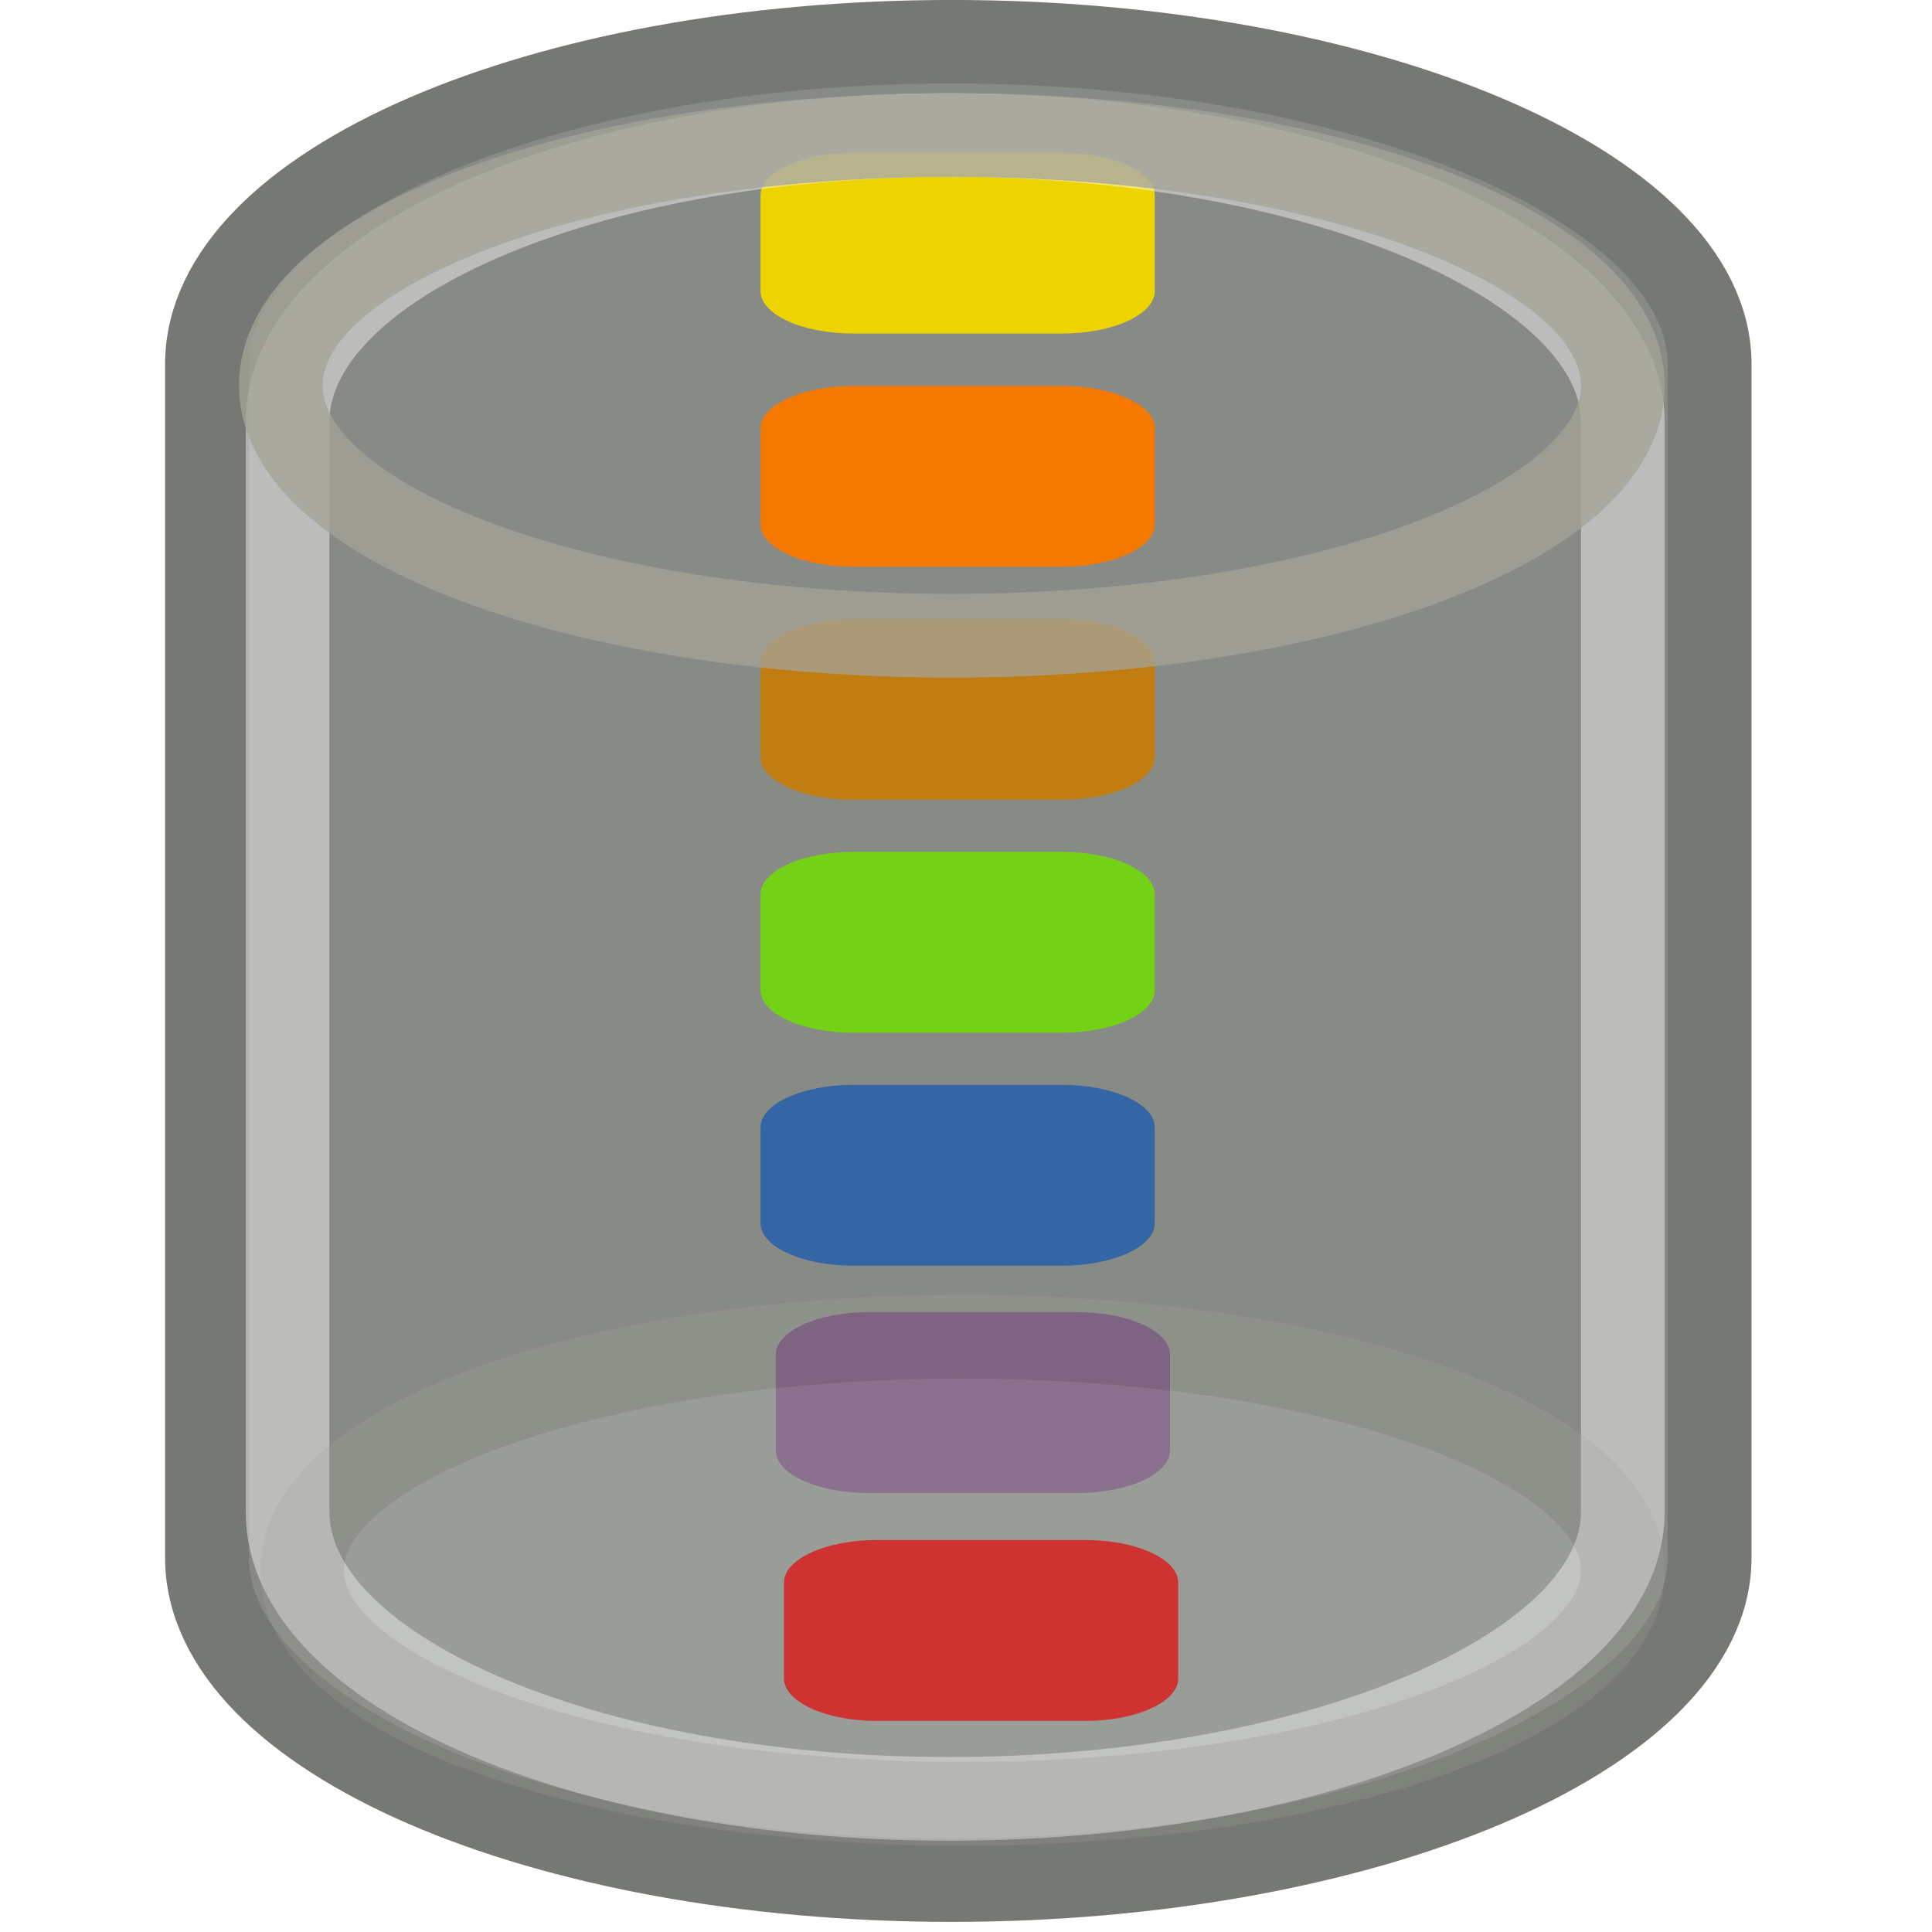
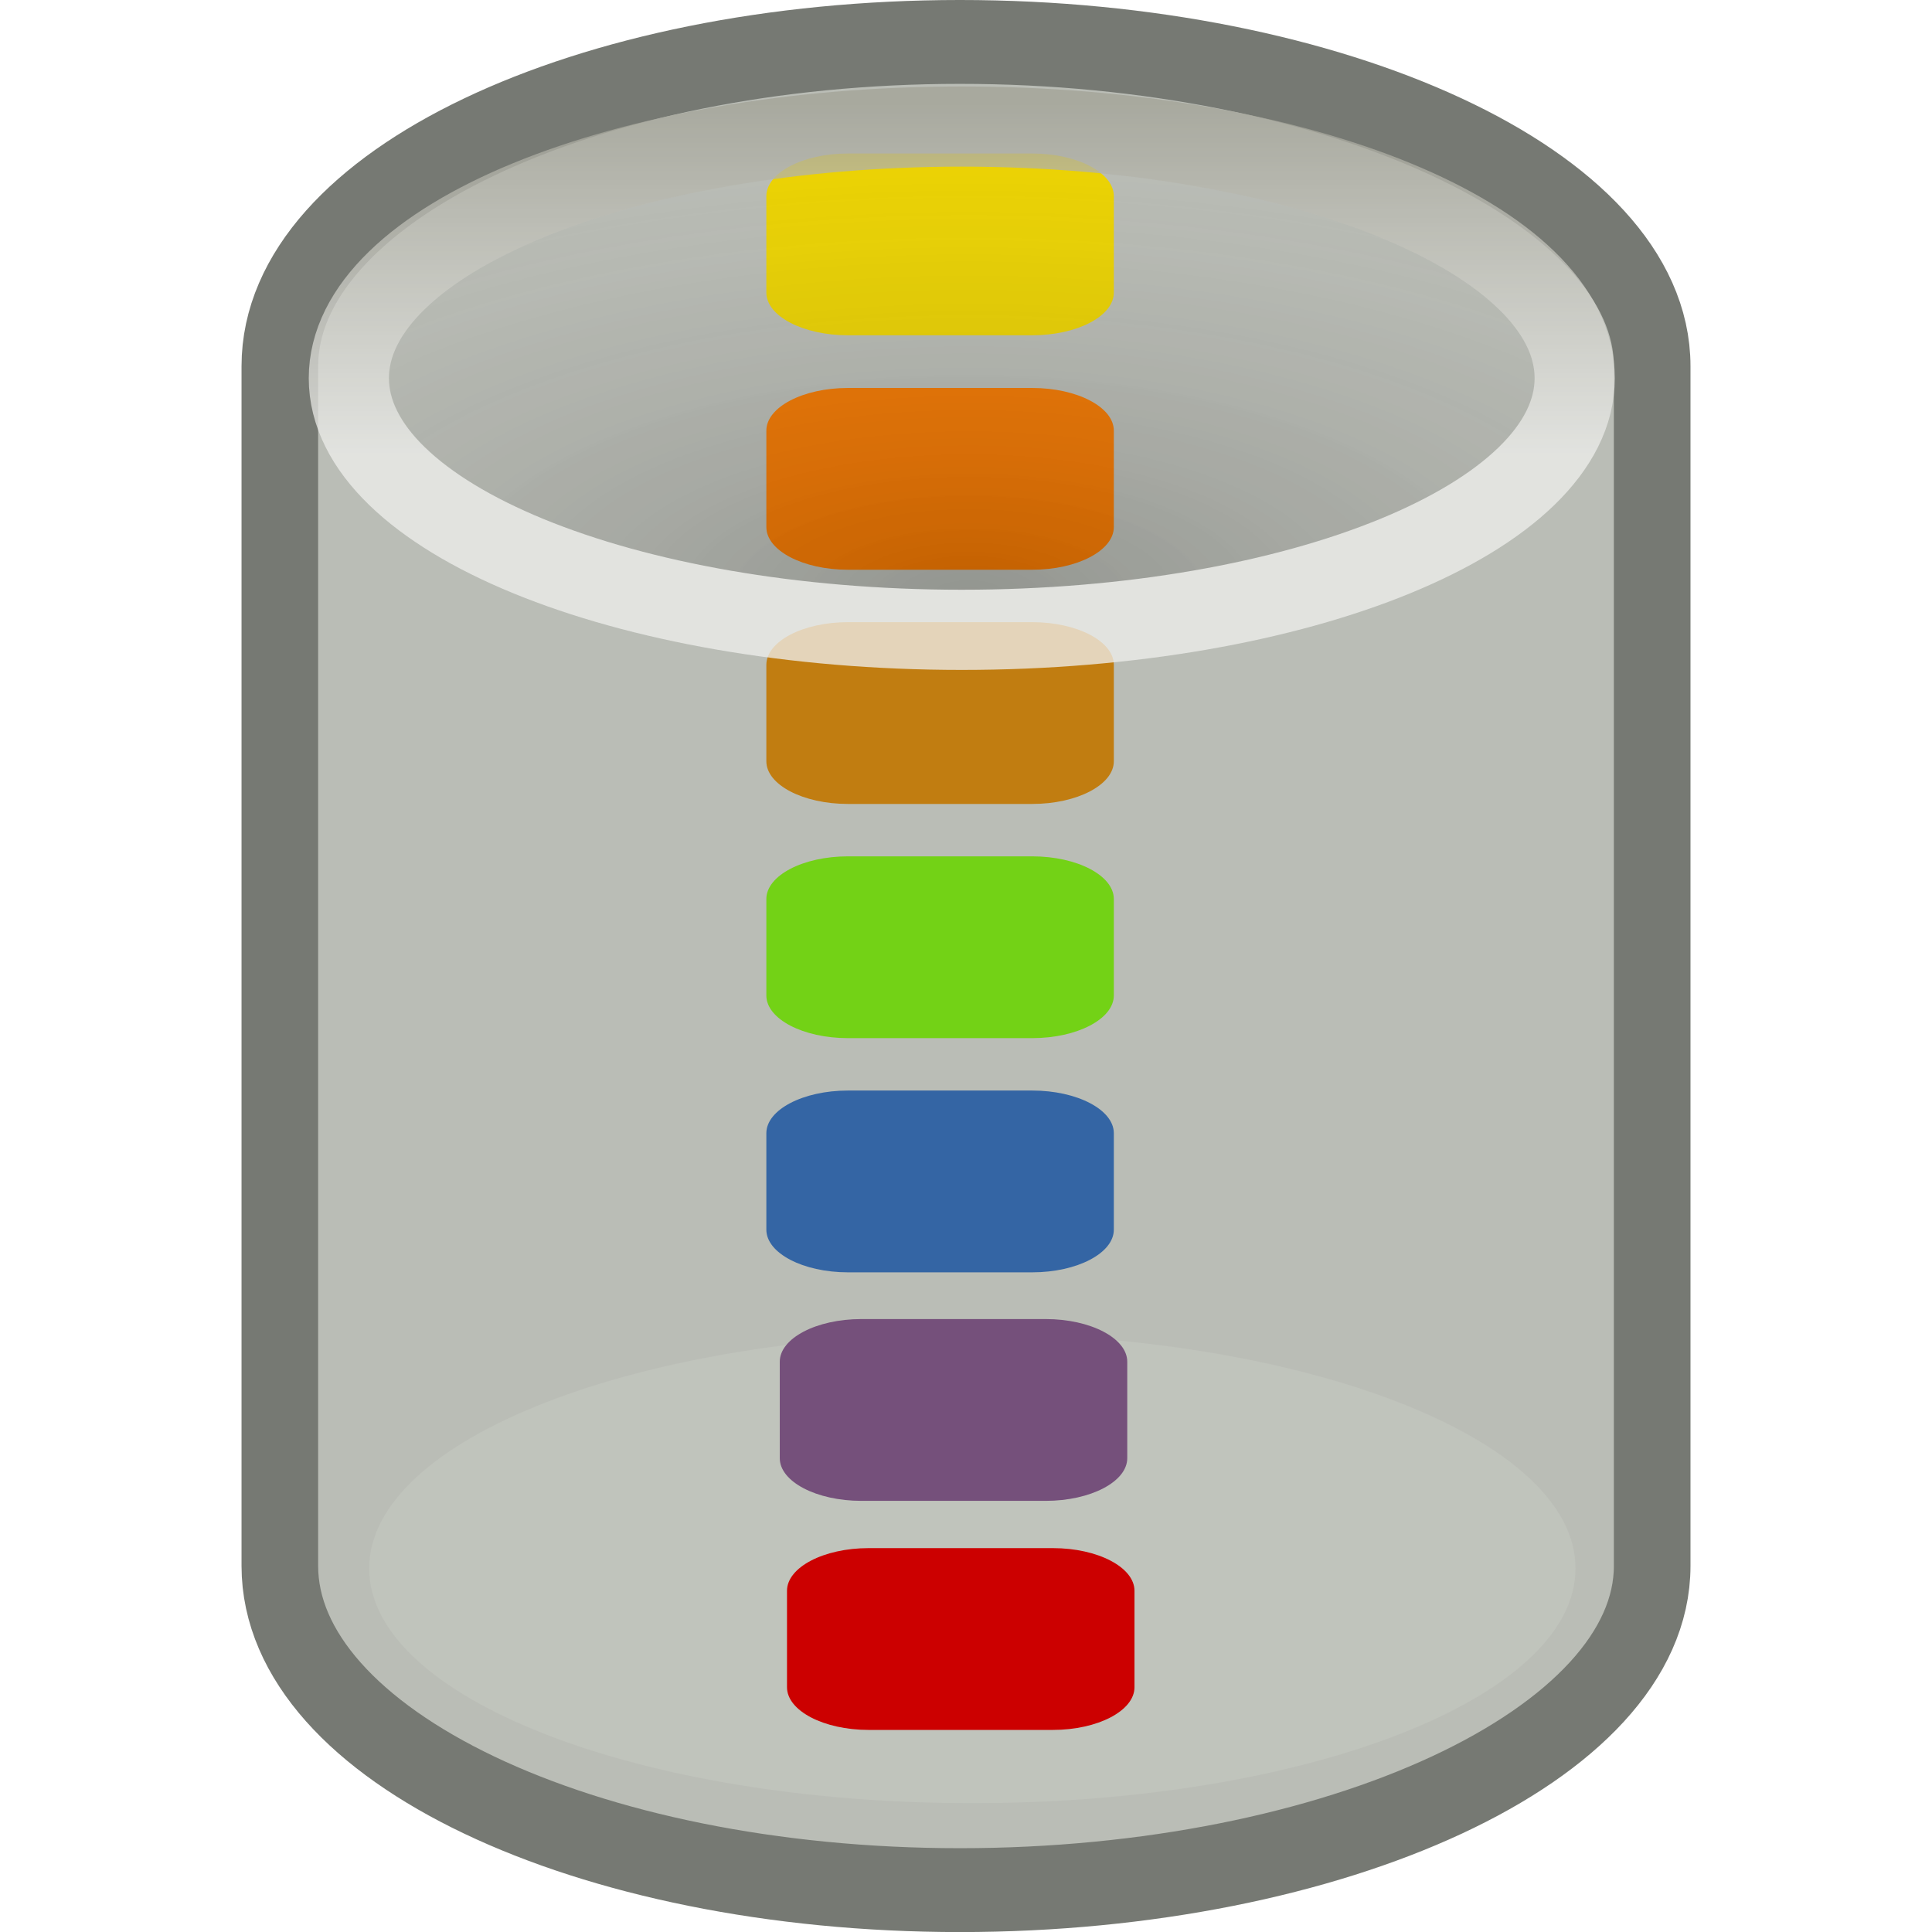
- <svg xmlns="http://www.w3.org/2000/svg" xmlns:ns1="http://www.openswatchbook.org/uri/2009/osb" xmlns:xlink="http://www.w3.org/1999/xlink" version="1.1" width="16" height="16" id="svg2" viewBox="0 0 16 16">
-   <defs id="defs7386">
-     <linearGradient id="linearGradient8340">
-       <stop stop-opacity="0.796" stop-color="#ffffff" id="stop8342" />
-       <stop stop-opacity="0.216" stop-color="#ffffff" offset="1" id="stop8344" />
-     </linearGradient>
-     <linearGradient gradientTransform="matrix(0,-735328.32,170712.69,0,2464326300,577972450)" ns1:paint="solid" id="linearGradient19282">
-       <stop stop-color="#b4b4b4" id="stop19284" />
-     </linearGradient>
+ <svg xmlns="http://www.w3.org/2000/svg" xmlns:xlink="http://www.w3.org/1999/xlink" width="16" height="16" id="svg11300" version="1.0" viewBox="0 0 16 16">
+   <defs id="defs3">
    <linearGradient id="linearGradient3233">
-       <stop stop-color="#eeeeec" id="stop3235" />
-       <stop stop-color="#a3a398" id="stop3237" offset="1" />
+       <stop style="stop-color:#eeeeec;stop-opacity:1;" offset="0" id="stop3235" />
+       <stop style="stop-color:#a3a398;stop-opacity:1;" offset="1" id="stop3237" />
    </linearGradient>
    <linearGradient id="linearGradient8089">
-       <stop stop-opacity="0.278" id="stop8091" />
-       <stop stop-opacity="0" stop-color="#a8a8a8" id="stop8093" offset="1" />
+       <stop style="stop-color:black;stop-opacity:0.278;" offset="0" id="stop8091" />
+       <stop style="stop-color:#a8a8a8;stop-opacity:0;" offset="1" id="stop8093" />
    </linearGradient>
-     <linearGradient ns1:paint="gradient" x1="231.55" x2="320.7" gradientUnits="userSpaceOnUse" id="linearGradient6057" gradientTransform="matrix(0.01502614,0,0,0.01468232,2.968613,1037.326)">
-       <stop stop-color="#a11f7c" id="stop6053" />
-       <stop stop-opacity="0.984" stop-color="#541f31" offset="1" id="stop6055" />
-     </linearGradient>
-     <linearGradient ns1:paint="solid" id="linearGradient5487">
-       <stop id="stop5485" offset="0" style="stop-color:#888a85;stop-opacity:1;" />
-     </linearGradient>
-     <radialGradient gradientUnits="userSpaceOnUse" gradientTransform="matrix(0.7957147,0,0,0.309511,605.8772,94.7328)" r="13.354" fy="30.48" fx="24.226" cy="30.48" cx="24.226" id="radialGradient8095-0" xlink:href="#linearGradient8089" />
-     <linearGradient gradientTransform="matrix(0.432238,0,0,0.3768656,614.7167,97.06269)" y2="8.048" x2="23.434" y1="15.759" x1="23.434" gradientUnits="userSpaceOnUse" id="linearGradient3588-76" xlink:href="#linearGradient3233" />
-     <linearGradient y2="16.518" x2="31" y1="16.518" x1="12.088" gradientTransform="matrix(0.6945885,0,0,0.6945885,627.1646,95.57765)" gradientUnits="userSpaceOnUse" id="linearGradient9726" xlink:href="#linearGradient5487" />
-     <linearGradient y2="56.576" x2="37.969" y1="14.004" x1="17.16" gradientTransform="matrix(0.4124441,0,0,0.4078533,615.1937,96.34268)" gradientUnits="userSpaceOnUse" id="linearGradient9728" xlink:href="#linearGradient8340" />
-     <linearGradient y2="8.048" x2="23.434" y1="17.246" x1="24" gradientTransform="matrix(0.4253872,0,0,0.3516954,614.9692,107.2282)" gradientUnits="userSpaceOnUse" id="linearGradient9730" xlink:href="#linearGradient3233" />
+     <radialGradient xlink:href="#linearGradient8089" id="radialGradient8095-9" cx="24.226" cy="30.48" fx="24.226" fy="30.48" r="13.354" gradientTransform="matrix(0.7267932,0,0,0.3111548,-9.583796,-4.541059)" gradientUnits="userSpaceOnUse" />
+     <linearGradient gradientTransform="matrix(0.3947993,0,0,0.3788671,-1.50994,-2.198797)" xlink:href="#linearGradient3233" id="linearGradient3588-9" gradientUnits="userSpaceOnUse" x1="23.434" y1="15.759" x2="23.434" y2="8.048" />
  </defs>
-   <g style="display:inline" transform="translate(-240.1396,56.94459)" id="stock">
-     <g transform="matrix(0.9999987,0,0,1.00006,240.0961,-56.98905)" id="gimp-channel-indexed">
-       <g id="g5524-2" transform="matrix(1.000115,0,0,0.994718,-17.05809,0.6465182)">
-         <path style="color:#000000;display:block;overflow:visible;visibility:visible;opacity:1;fill:url(#linearGradient9726);fill-opacity:1;fill-rule:nonzero;stroke:#767973;stroke-width:0.695;stroke-linecap:butt;stroke-linejoin:miter;stroke-miterlimit:10;stroke-dasharray:none;stroke-dashoffset:0;stroke-opacity:1;marker:none;marker-start:none;marker-mid:none;marker-end:none" d="m 24.98,-0.258 c -3.401,0 -6.166,1.204 -6.166,2.685 0,0.106 0,9.824 0,9.935 0,1.481 2.765,2.685 6.166,2.685 3.401,0 6.276,-1.204 6.276,-2.685 0,-0.088 0,-9.847 0,-9.935 0,-1.481 -2.875,-2.685 -6.276,-2.685 z" id="path3068-06" />
-         <g id="g4057-1" transform="matrix(4.850457,0,0,2.237023,-752.6369,-539.8033)">
-           <path style="fill:#73d216;fill-opacity:1;stroke-width:0.029" d="m 160.15,244.204 0.357,0 c 0.087,0 0.158,0.071 0.158,0.158 l 0,0.357 c 0,0.087 -0.071,0.158 -0.158,0.158 l -0.357,0 c -0.087,0 -0.158,-0.071 -0.158,-0.158 l 0,-0.357 c 0,-0.087 0.071,-0.158 0.158,-0.158 z" id="rect145_1_-5" />
-           <path style="fill:#f57900;stroke-width:0.029" d="m 160.15,242.47 0.357,0 c 0.087,0 0.158,0.071 0.158,0.158 l 0,0.357 c 0,0.087 -0.071,0.158 -0.158,0.158 l -0.357,0 c -0.087,0 -0.158,-0.071 -0.158,-0.158 l 0,-0.357 c 0,-0.087 0.071,-0.158 0.158,-0.158 z" id="rect146_1_-2" />
-           <path style="fill:#3465a4;stroke-width:0.029" d="m 160.15,245.071 0.357,0 c 0.087,0 0.158,0.071 0.158,0.158 l 0,0.357 c 0,0.087 -0.071,0.158 -0.158,0.158 l -0.357,0 c -0.087,0 -0.158,-0.071 -0.158,-0.158 l 0,-0.357 c 0,-0.087 0.071,-0.158 0.158,-0.158 z" id="rect147_3_-9" />
-           <path style="fill:#edd400;stroke-width:0.029" d="m 160.15,241.602 0.357,0 c 0.087,0 0.158,0.071 0.158,0.158 l 0,0.357 c 0,0.087 -0.071,0.158 -0.158,0.158 l -0.357,0 c -0.087,0 -0.158,-0.071 -0.158,-0.158 l 0,-0.357 c 0,-0.087 0.071,-0.158 0.158,-0.158 z" id="rect302_1_-3" />
-           <path style="fill:#c17d11;stroke-width:0.029" d="m 160.15,243.337 0.357,0 c 0.087,0 0.158,0.071 0.158,0.158 l 0,0.357 c 0,0.087 -0.071,0.158 -0.158,0.158 l -0.357,0 c -0.087,0 -0.158,-0.071 -0.158,-0.158 l 0,-0.357 c 0,-0.087 0.071,-0.158 0.158,-0.158 z" id="rect306_1_-9" />
-           <path style="fill:#75507b;stroke-width:0.029" d="m 160.176,245.917 0.357,0 c 0.087,0 0.158,0.071 0.158,0.158 l 0,0.357 c 0,0.087 -0.071,0.158 -0.158,0.158 l -0.357,0 c -0.087,0 -0.158,-0.071 -0.158,-0.158 l 0,-0.357 c 0,-0.087 0.071,-0.158 0.158,-0.158 z" id="rect147_2_-5" />
-           <path style="fill:#cc0000;stroke-width:0.029" d="m 160.19,246.765 0.357,0 c 0.087,0 0.158,0.071 0.158,0.158 l 0,0.357 c 0,0.087 -0.071,0.158 -0.158,0.158 l -0.357,0 c -0.087,0 -0.158,-0.071 -0.158,-0.158 l 0,-0.357 c 0,-0.087 0.071,-0.158 0.158,-0.158 z" id="rect182_1_-9" />
-         </g>
-       </g>
-       <path style="color:#000000;display:block;overflow:visible;visibility:visible;opacity:0.544;fill:none;fill-opacity:1;fill-rule:nonzero;stroke:url(#linearGradient9728);stroke-width:0.693;stroke-linecap:butt;stroke-linejoin:miter;stroke-miterlimit:10;stroke-dasharray:none;stroke-dashoffset:0;stroke-opacity:1;marker:none;marker-start:none;marker-mid:none;marker-end:none" d="m 7.905,1.163 c -3.022,0 -5.48,1.066 -5.48,2.377 0,0.094 0,8.926 0,9.024 0,1.311 2.457,2.377 5.48,2.377 3.022,0 5.578,-1.066 5.578,-2.377 0,-0.078 0,-8.947 0,-9.024 0,-1.311 -2.555,-2.377 -5.578,-2.377 z" id="path4174-4" />
-       <ellipse ry="1.934" rx="5.469" cy="13.048" cx="8.014" style="color:#000000;display:block;overflow:visible;visibility:visible;opacity:0.236;fill:#d3d7cf;fill-opacity:1;fill-rule:nonzero;stroke:url(#linearGradient9730);stroke-width:0.693;stroke-linecap:butt;stroke-linejoin:miter;stroke-miterlimit:10;stroke-dasharray:none;stroke-dashoffset:0;stroke-opacity:1;marker:none;marker-start:none;marker-mid:none;marker-end:none" id="path3241-9" />
-       <ellipse ry="2.073" rx="5.557" cy="3.236" cx="7.926" id="path3364-3" style="color:#000000;display:block;overflow:visible;visibility:visible;opacity:0.773;fill:url(#radialGradient8095-0);fill-opacity:1;fill-rule:nonzero;stroke:url(#linearGradient3588-76);stroke-width:0.693;stroke-linecap:butt;stroke-linejoin:miter;stroke-miterlimit:10;stroke-dasharray:none;stroke-dashoffset:0;stroke-opacity:1;marker:none;marker-start:none;marker-mid:none;marker-end:none" />
-       <rect style="color:#000000;clip-rule:nonzero;display:inline;overflow:visible;visibility:visible;opacity:0;isolation:auto;mix-blend-mode:normal;color-interpolation:sRGB;color-interpolation-filters:linearRGB;solid-color:#000000;solid-opacity:1;fill:none;fill-opacity:1;fill-rule:nonzero;stroke:#bebebe;stroke-width:0.68;stroke-linecap:round;stroke-linejoin:miter;stroke-miterlimit:4;stroke-dasharray:none;stroke-dashoffset:0;stroke-opacity:1;color-rendering:auto;image-rendering:auto;shape-rendering:auto;text-rendering:auto;enable-background:accumulate" id="rect4060" width="15.32" height="15.238" x="0.383" y="0.466" />
+   <g id="layer1" />
+   <g id="g4323">
+     <g transform="matrix(0.6344991,0,0,0.6945891,-5.669572,-3.472962)" id="g4006">
+       <path id="path3068" d="m 21.465,5.5 c -4.896,0 -8.877,1.733 -8.877,3.866 0,0.153 0,14.144 0,14.304 0,2.132 3.981,3.866 8.877,3.866 4.896,0 9.035,-1.733 9.035,-3.866 0,-0.126 0,-14.177 0,-14.304 0,-2.132 -4.139,-3.866 -9.035,-3.866 z" style="color:#000000;display:block;overflow:visible;visibility:visible;opacity:1;fill:#babdb6;fill-opacity:1;fill-rule:nonzero;stroke:#767973;stroke-width:1;stroke-linecap:butt;stroke-linejoin:miter;stroke-miterlimit:10;stroke-dasharray:none;stroke-dashoffset:0;stroke-opacity:1;marker:none;marker-start:none;marker-mid:none;marker-end:none" />
+       <ellipse ry="5.5" rx="12.857" cy="14.071" cx="24" style="color:#000000;display:block;overflow:visible;visibility:visible;opacity:0.236;fill:#d3d7cf;fill-opacity:1;fill-rule:nonzero;stroke:url(#linearGradient3594);stroke-width:1.791;stroke-linecap:butt;stroke-linejoin:miter;stroke-miterlimit:10;stroke-dasharray:none;stroke-dashoffset:0;stroke-opacity:1;marker:none;marker-start:none;marker-mid:none;marker-end:none" id="path3241" transform="matrix(0.61236,0,0,0.509025,6.93016,16.53765)" />
+       <path style="color:#000000;display:block;overflow:visible;visibility:visible;opacity:0.544;fill:none;fill-opacity:1;fill-rule:nonzero;stroke:url(#linearGradient3592);stroke-width:1;stroke-linecap:butt;stroke-linejoin:miter;stroke-miterlimit:10;stroke-dasharray:none;stroke-dashoffset:0;stroke-opacity:1;marker:none;marker-start:none;marker-mid:none;marker-end:none" d="m 21.471,6.5 c -4.351,0 -7.888,1.542 -7.888,3.44 0,0.136 0,12.919 0,13.061 0,1.897 3.538,3.44 7.888,3.44 4.351,0 8.029,-1.542 8.029,-3.44 0,-0.112 0,-12.949 0,-13.061 0,-1.897 -3.678,-3.44 -8.029,-3.44 z" id="path4174" />
    </g>
+     <g transform="matrix(4.275971,0,0,2.237021,-677.7746,-539.1976)" id="g4057">
+       <path id="rect145_1_" d="m 160.15,244.204 h 0.357 c 0.087,0 0.158,0.071 0.158,0.158 v 0.357 c 0,0.087 -0.071,0.158 -0.158,0.158 h -0.357 c -0.087,0 -0.158,-0.071 -0.158,-0.158 v -0.357 c 0,-0.087 0.071,-0.158 0.158,-0.158 z" style="fill:#73d216;fill-opacity:1;stroke-width:0.029" />
+       <path id="rect146_1_" d="m 160.15,242.47 h 0.357 c 0.087,0 0.158,0.071 0.158,0.158 v 0.357 c 0,0.087 -0.071,0.158 -0.158,0.158 h -0.357 c -0.087,0 -0.158,-0.071 -0.158,-0.158 v -0.357 c 0,-0.087 0.071,-0.158 0.158,-0.158 z" style="fill:#f57900;stroke-width:0.029" />
+       <path id="rect147_3_" d="m 160.15,245.071 h 0.357 c 0.087,0 0.158,0.071 0.158,0.158 v 0.357 c 0,0.087 -0.071,0.158 -0.158,0.158 h -0.357 c -0.087,0 -0.158,-0.071 -0.158,-0.158 v -0.357 c 0,-0.087 0.071,-0.158 0.158,-0.158 z" style="fill:#3465a4;stroke-width:0.029" />
+       <path id="rect302_1_" d="m 160.15,241.602 h 0.357 c 0.087,0 0.158,0.071 0.158,0.158 v 0.357 c 0,0.087 -0.071,0.158 -0.158,0.158 h -0.357 c -0.087,0 -0.158,-0.071 -0.158,-0.158 v -0.357 c 0,-0.087 0.071,-0.158 0.158,-0.158 z" style="fill:#edd400;stroke-width:0.029" />
+       <path id="rect306_1_" d="m 160.15,243.337 h 0.357 c 0.087,0 0.158,0.071 0.158,0.158 v 0.357 c 0,0.087 -0.071,0.158 -0.158,0.158 h -0.357 c -0.087,0 -0.158,-0.071 -0.158,-0.158 v -0.357 c 0,-0.087 0.071,-0.158 0.158,-0.158 z" style="fill:#c17d11;stroke-width:0.029" />
+       <path id="rect147_2_" d="m 160.176,245.917 h 0.357 c 0.087,0 0.158,0.071 0.158,0.158 v 0.357 c 0,0.087 -0.071,0.158 -0.158,0.158 h -0.357 c -0.087,0 -0.158,-0.071 -0.158,-0.158 v -0.357 c 0,-0.087 0.071,-0.158 0.158,-0.158 z" style="fill:#75507b;stroke-width:0.029" />
+       <path id="rect182_1_" d="m 160.19,246.765 h 0.357 c 0.087,0 0.158,0.071 0.158,0.158 v 0.357 c 0,0.087 -0.071,0.158 -0.158,0.158 h -0.357 c -0.087,0 -0.158,-0.071 -0.158,-0.158 v -0.357 c 0,-0.087 0.071,-0.158 0.158,-0.158 z" style="fill:#cc0000;stroke-width:0.029" />
+     </g>
+     <rect y="0.341" x="0.341" height="15.319" width="15.319" id="rect4060" style="color:#000000;clip-rule:nonzero;display:inline;overflow:visible;visibility:visible;opacity:0;isolation:auto;mix-blend-mode:normal;color-interpolation:sRGB;color-interpolation-filters:linearRGB;solid-color:#000000;solid-opacity:1;fill:none;fill-opacity:1;fill-rule:nonzero;stroke:#bebebe;stroke-width:0.681;stroke-linecap:round;stroke-linejoin:miter;stroke-miterlimit:4;stroke-dasharray:none;stroke-dashoffset:0;stroke-opacity:1;color-rendering:auto;image-rendering:auto;shape-rendering:auto;text-rendering:auto;enable-background:accumulate" />
+     <ellipse ry="2.084" rx="5.076" cy="3.132" cx="7.965" id="path3364-0" style="color:#000000;display:block;overflow:visible;visibility:visible;opacity:0.773;fill:url(#radialGradient8095-9);fill-opacity:1;fill-rule:nonzero;stroke:url(#linearGradient3588-9);stroke-width:0.664;stroke-linecap:butt;stroke-linejoin:miter;stroke-miterlimit:10;stroke-dasharray:none;stroke-dashoffset:0;stroke-opacity:1;marker:none;marker-start:none;marker-mid:none;marker-end:none" />
  </g>
</svg>
